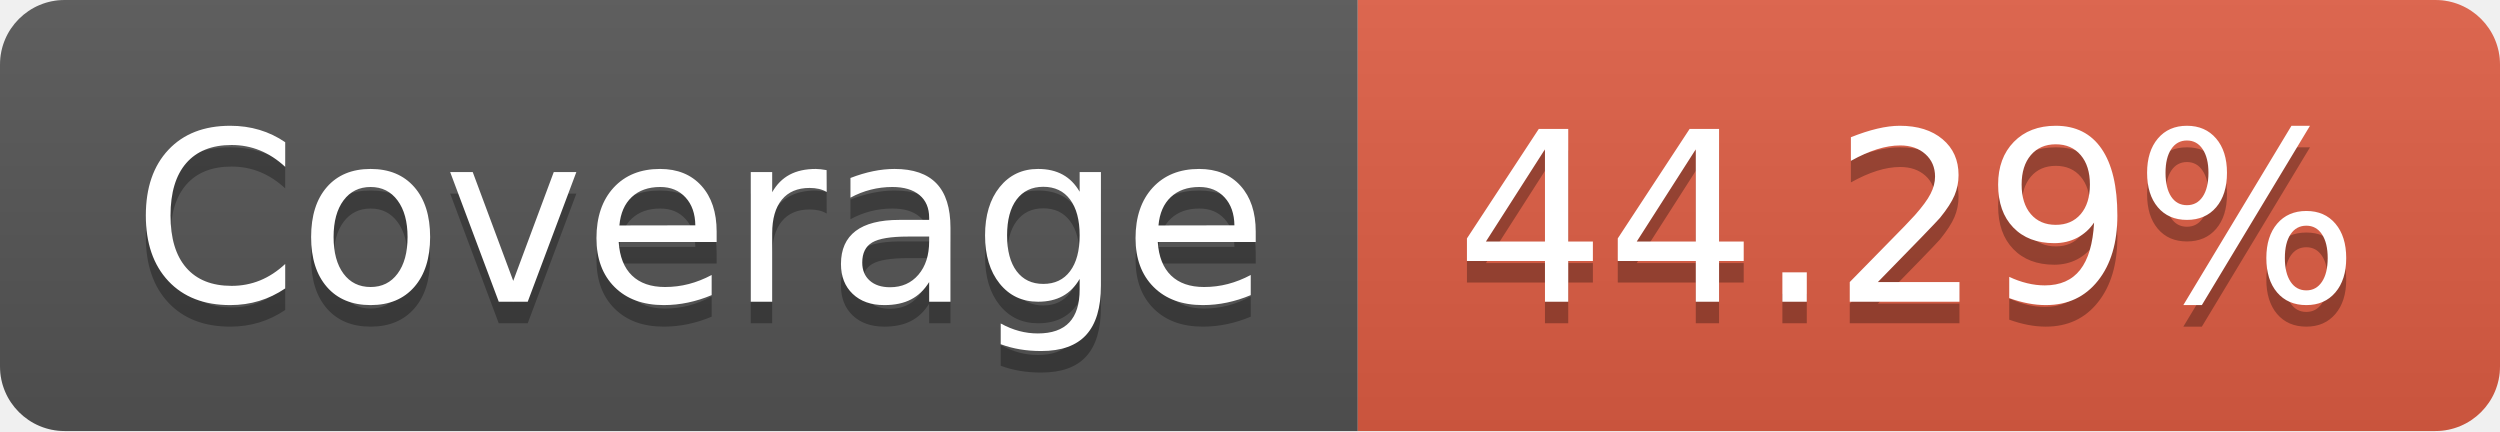
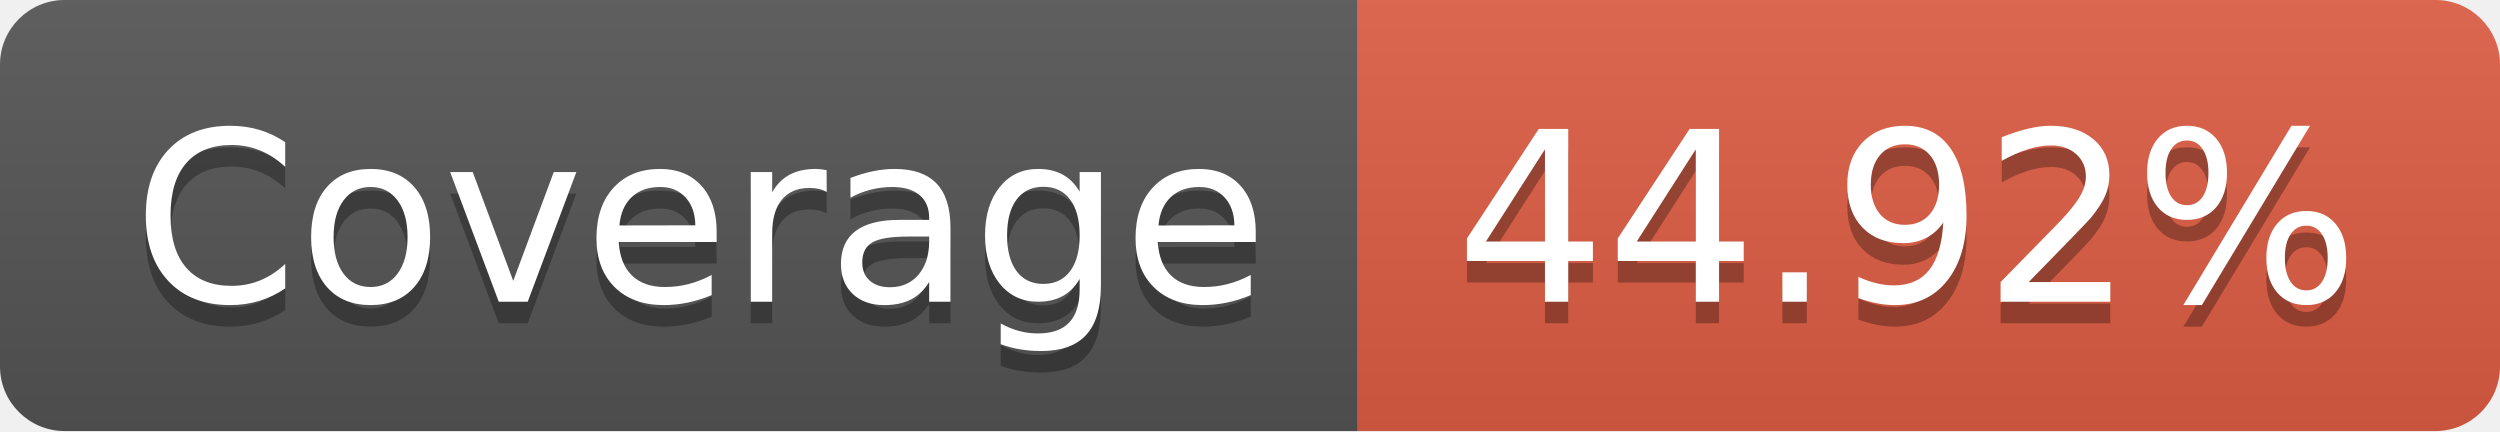
- <svg xmlns="http://www.w3.org/2000/svg" width="116" height="20" role="img" aria-label="Coverage: 44.29%">
+ <svg xmlns="http://www.w3.org/2000/svg" width="116" height="20" role="img" aria-label="Coverage: 44.92%">
  <linearGradient id="s" x2="0" y2="100%">
    <stop offset="0" stop-color="#bbb" stop-opacity=".1" />
    <stop offset="1" stop-opacity=".1" />
  </linearGradient>
  <clipPath id="r">
    <rect width="116" height="20" rx="3" fill="#fff" />
  </clipPath>
  <g clip-path="url(#r)">
    <rect width="63" height="20" fill="#555" />
    <rect x="63" width="53" height="20" fill="#e05d44" />
    <rect width="116" height="20" fill="url(#s)" />
  </g>
  <g fill="#fff" text-anchor="middle" font-family="Verdana,Geneva,DejaVu Sans,sans-serif" text-rendering="geometricPrecision" font-size="110">
    <text aria-hidden="true" x="325" y="150" fill="#010101" fill-opacity=".3" transform="scale(.1)" textLength="530">Coverage</text>
    <text x="325" y="140" transform="scale(.1)" fill="#fff" textLength="530">Coverage</text>
-     <text aria-hidden="true" x="885" y="150" fill="#010101" fill-opacity=".3" transform="scale(.1)" textLength="430">44.29%</text>
-     <text x="885" y="140" transform="scale(.1)" fill="#fff" textLength="430">44.29%</text>
+     <text aria-hidden="true" x="885" y="150" fill="#010101" fill-opacity=".3" transform="scale(.1)" textLength="430">44.92%</text>
+     <text x="885" y="140" transform="scale(.1)" fill="#fff" textLength="430">44.92%</text>
  </g>
</svg>
